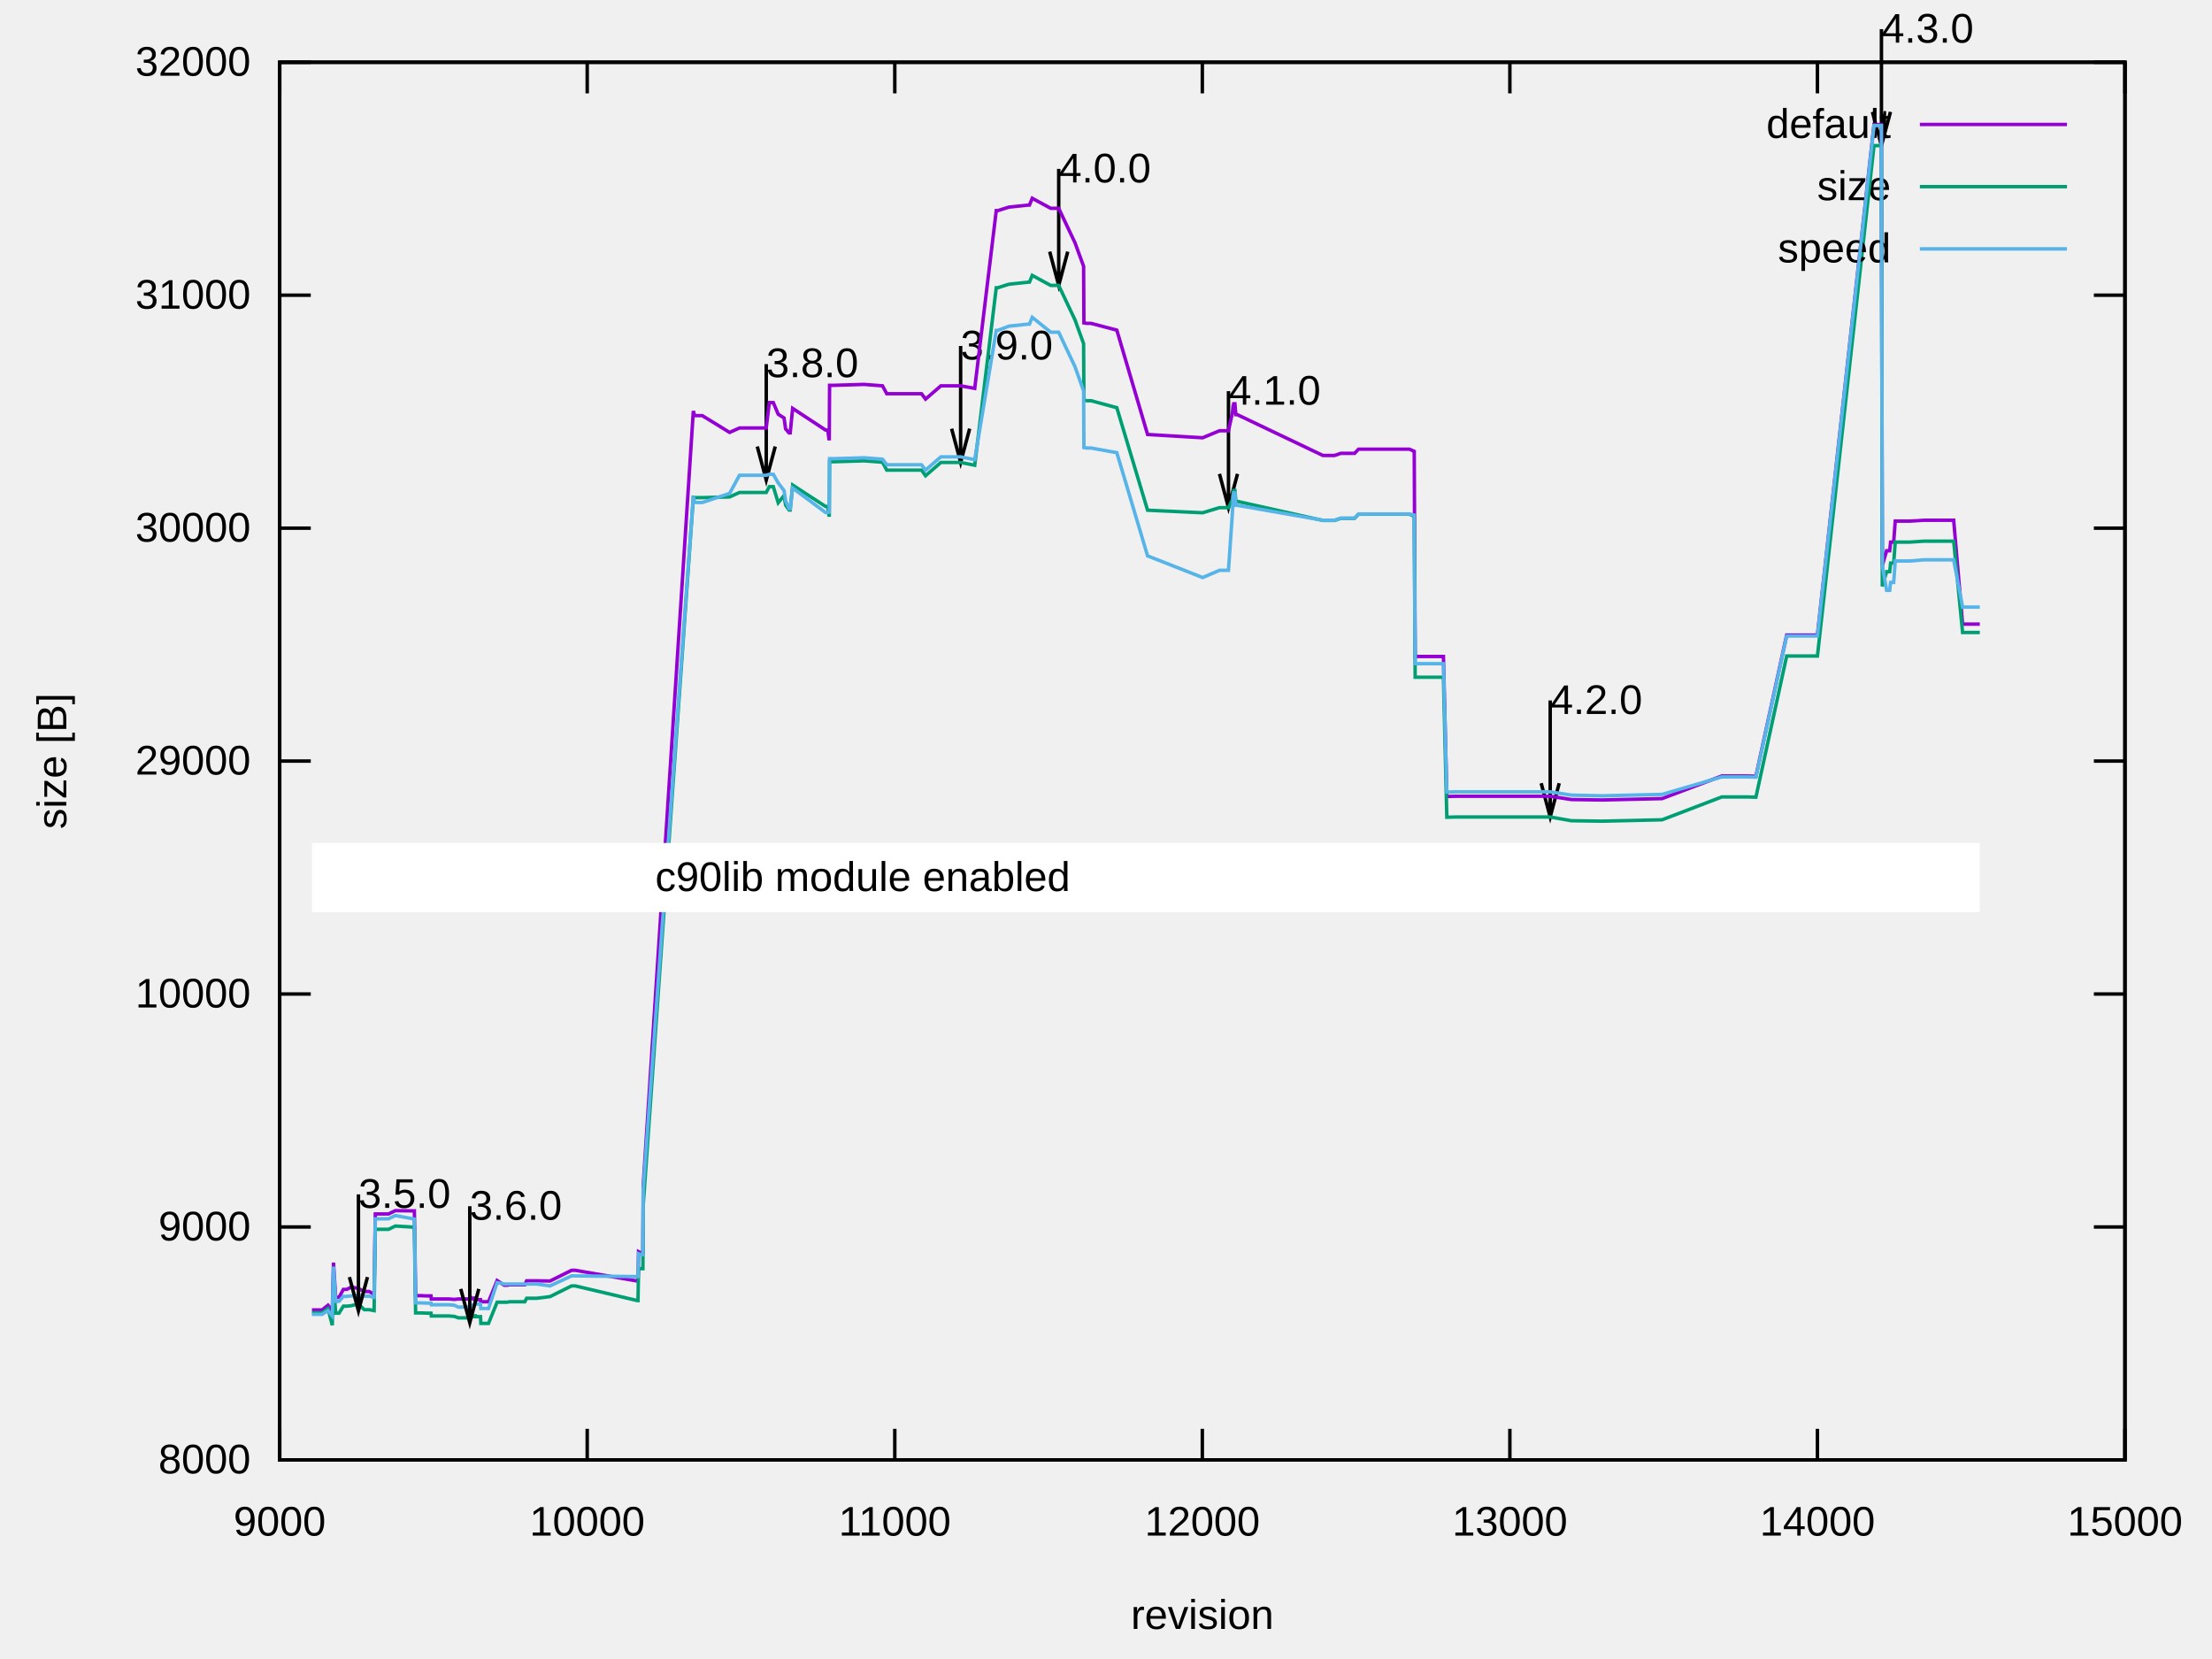
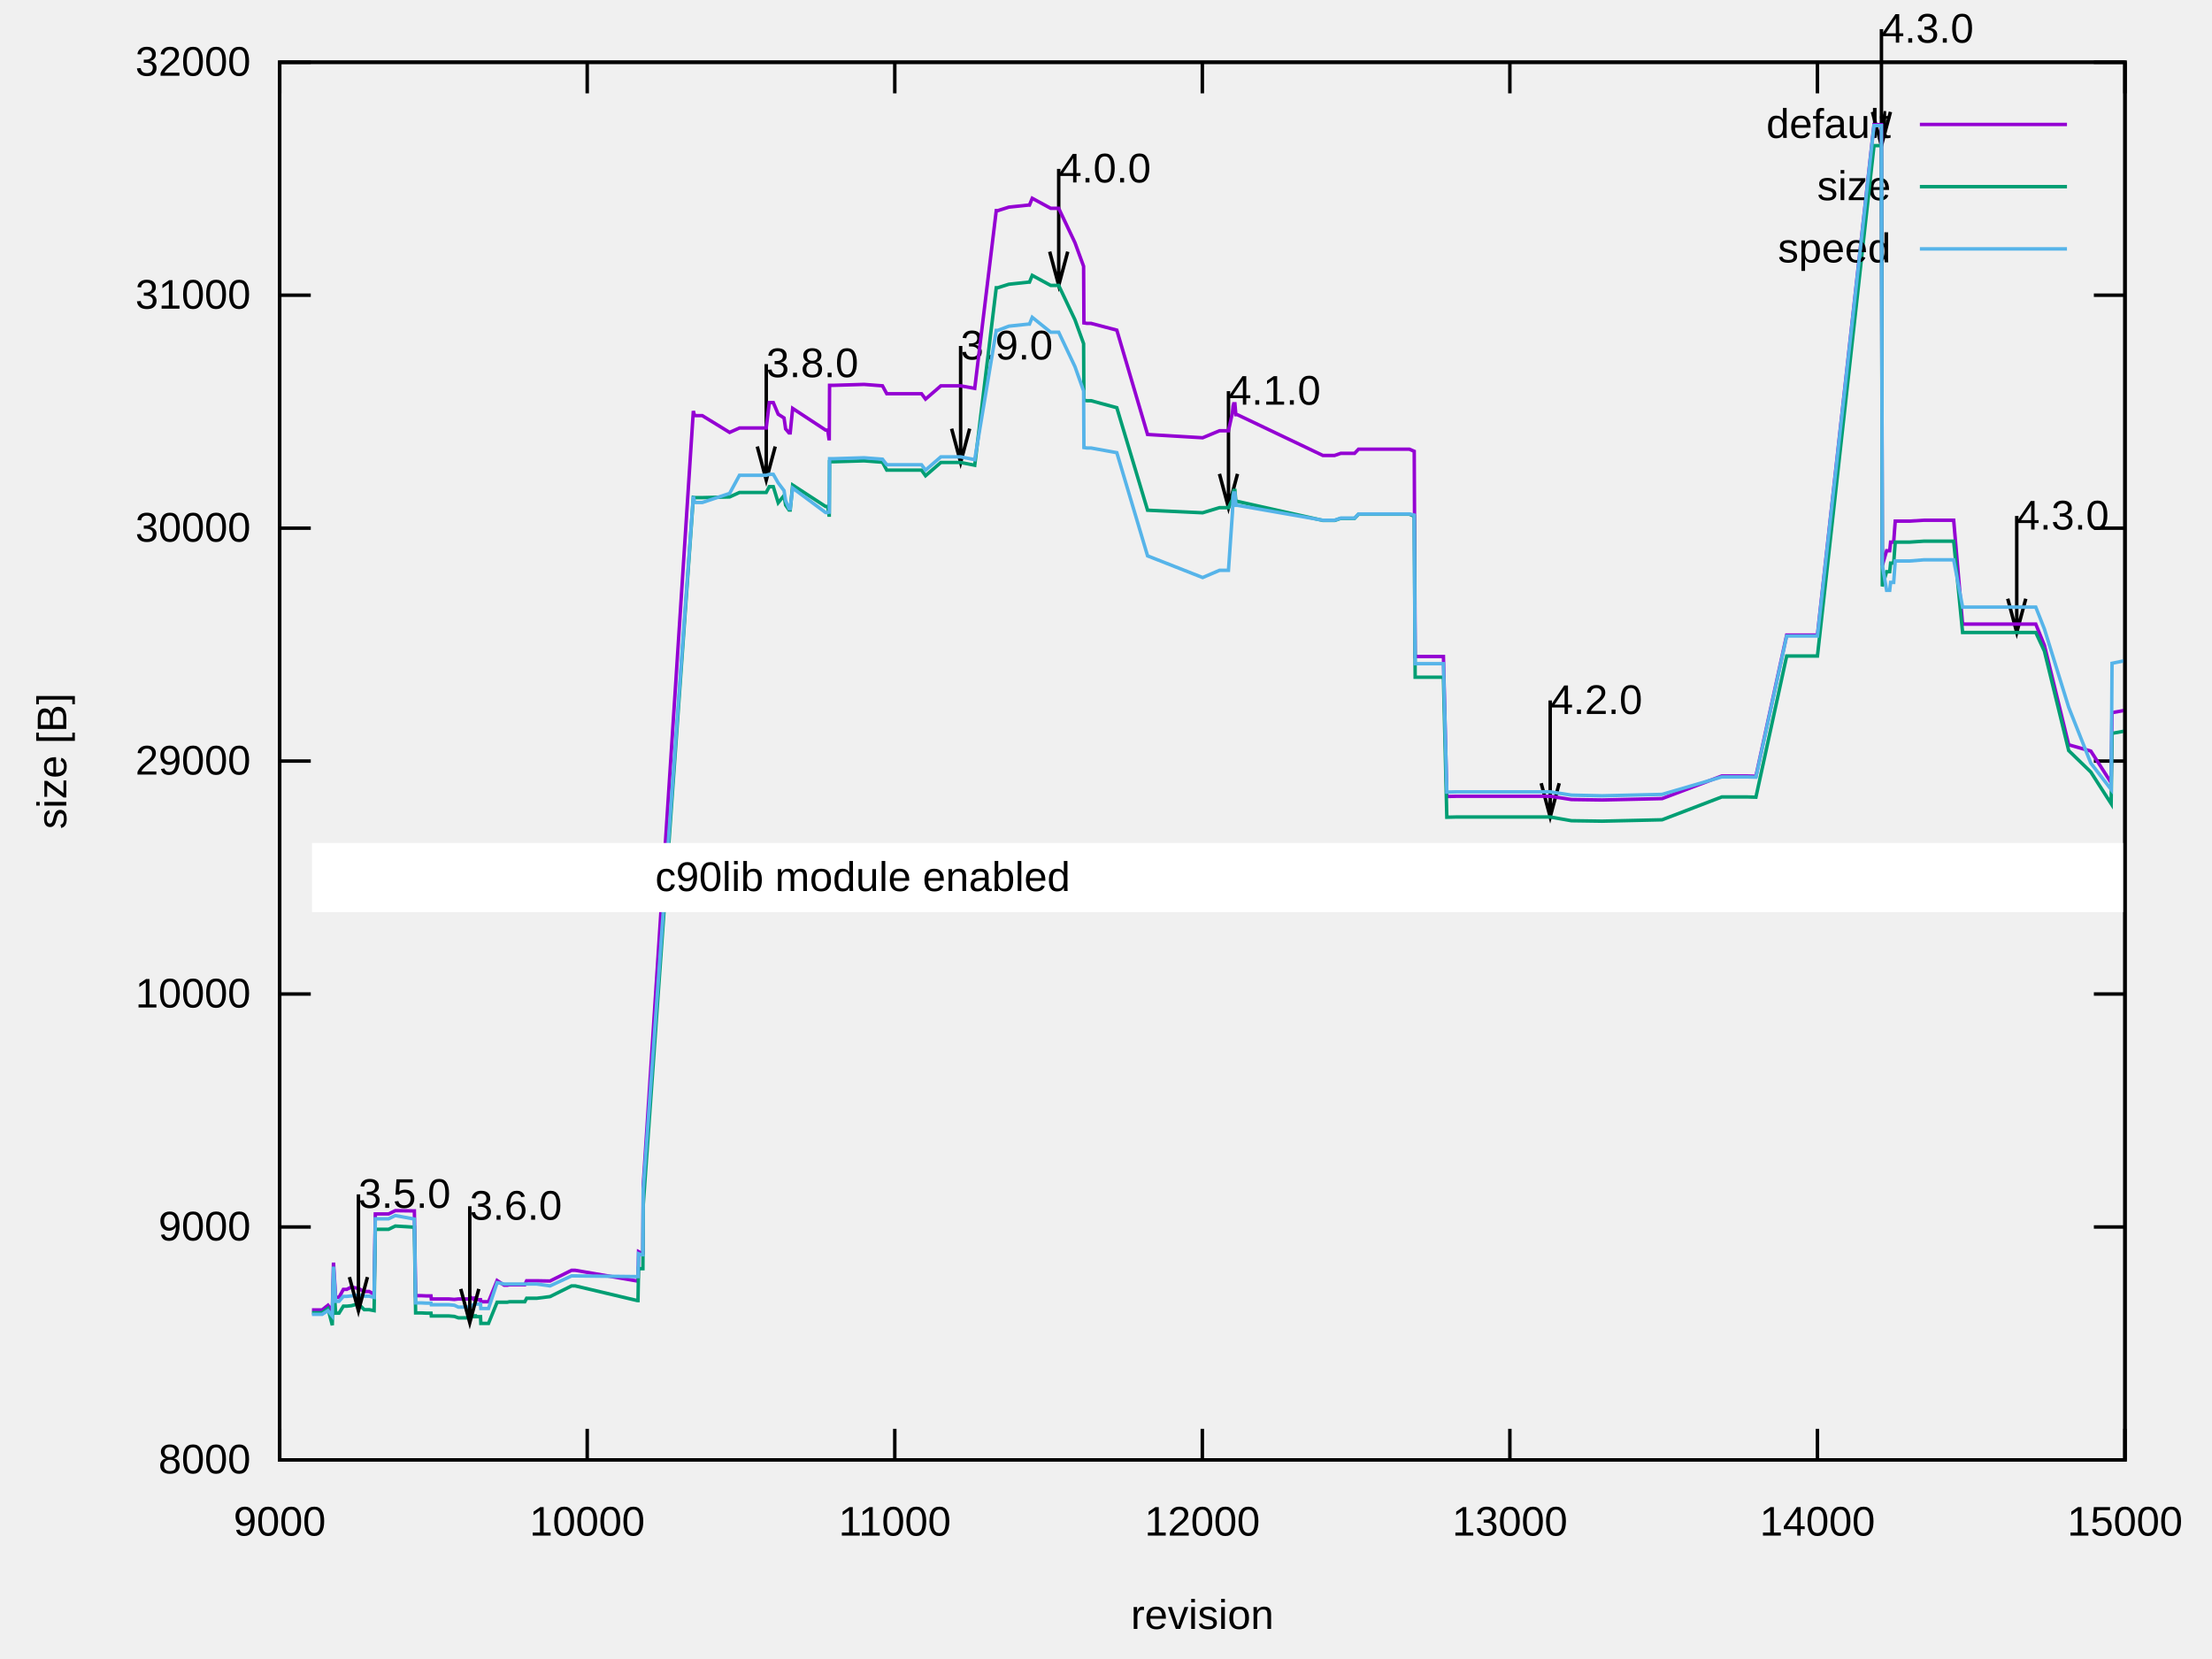
<svg xmlns="http://www.w3.org/2000/svg" xmlns:xlink="http://www.w3.org/1999/xlink" width="640" height="480" viewBox="0 0 640 480">
  <g id="gnuplot_canvas">
    <rect x="0" y="0" width="640" height="480" fill="none" />
    <defs>
      <circle id="gpDot" r="0.5" stroke-width="0.5" stroke="currentColor" />
      <path id="gpPt0" stroke-width="0.222" stroke="currentColor" d="M-1,0 h2 M0,-1 v2" />
      <path id="gpPt1" stroke-width="0.222" stroke="currentColor" d="M-1,-1 L1,1 M1,-1 L-1,1" />
      <path id="gpPt2" stroke-width="0.222" stroke="currentColor" d="M-1,0 L1,0 M0,-1 L0,1 M-1,-1 L1,1 M-1,1 L1,-1" />
      <rect id="gpPt3" stroke-width="0.222" stroke="currentColor" x="-1" y="-1" width="2" height="2" />
      <rect id="gpPt4" stroke-width="0.222" stroke="currentColor" fill="currentColor" x="-1" y="-1" width="2" height="2" />
      <circle id="gpPt5" stroke-width="0.222" stroke="currentColor" cx="0" cy="0" r="1" />
      <use xlink:href="#gpPt5" id="gpPt6" fill="currentColor" stroke="none" />
      <path id="gpPt7" stroke-width="0.222" stroke="currentColor" d="M0,-1.33 L-1.33,0.67 L1.33,0.67 z" />
      <use xlink:href="#gpPt7" id="gpPt8" fill="currentColor" stroke="none" />
      <use xlink:href="#gpPt7" id="gpPt9" stroke="currentColor" transform="rotate(180)" />
      <use xlink:href="#gpPt9" id="gpPt10" fill="currentColor" stroke="none" />
      <use xlink:href="#gpPt3" id="gpPt11" stroke="currentColor" transform="rotate(45)" />
      <use xlink:href="#gpPt11" id="gpPt12" fill="currentColor" stroke="none" />
      <path id="gpPt13" stroke-width="0.222" stroke="currentColor" d="M0,1.330 L1.265,0.411 L0.782,-1.067 L-0.782,-1.076 L-1.265,0.411 z" />
      <use xlink:href="#gpPt13" id="gpPt14" fill="currentColor" stroke="none" />
      <filter id="textbox" filterUnits="objectBoundingBox" x="0" y="0" height="1" width="1">
        <feFlood flood-color="white" flood-opacity="1" result="bgnd" />
        <feComposite in="SourceGraphic" in2="bgnd" operator="atop" />
      </filter>
      <filter id="greybox" filterUnits="objectBoundingBox" x="0" y="0" height="1" width="1">
        <feFlood flood-color="lightgrey" flood-opacity="1" result="grey" />
        <feComposite in="SourceGraphic" in2="grey" operator="atop" />
      </filter>
    </defs>
    <g fill="none" color="white" stroke="currentColor" stroke-width="1.00" stroke-linecap="butt" stroke-linejoin="miter">
</g>
    <g fill="none" color="black" stroke="currentColor" stroke-width="1.00" stroke-linecap="butt" stroke-linejoin="miter">
      <path stroke="black" d="M80.92,422.40 L89.92,422.40 M614.82,422.40 L605.82,422.40  " />
      <g transform="translate(72.53,426.30)" stroke="none" fill="black" font-family="Arial" font-size="12.00" text-anchor="end">
        <text>
          <tspan font-family="Arial">8000</tspan>
        </text>
      </g>
    </g>
    <g fill="none" color="black" stroke="currentColor" stroke-width="1.00" stroke-linecap="butt" stroke-linejoin="miter">
      <path stroke="black" d="M80.92,355.00 L89.92,355.00 M614.82,355.00 L605.82,355.00  " />
      <g transform="translate(72.53,358.90)" stroke="none" fill="black" font-family="Arial" font-size="12.00" text-anchor="end">
        <text>
          <tspan font-family="Arial">9000</tspan>
        </text>
      </g>
    </g>
    <g fill="none" color="black" stroke="currentColor" stroke-width="1.00" stroke-linecap="butt" stroke-linejoin="miter">
      <path stroke="black" d="M80.92,287.60 L89.92,287.60 M614.82,287.60 L605.82,287.60  " />
      <g transform="translate(72.53,291.50)" stroke="none" fill="black" font-family="Arial" font-size="12.00" text-anchor="end">
        <text>
          <tspan font-family="Arial">10000</tspan>
        </text>
      </g>
    </g>
    <g fill="none" color="black" stroke="currentColor" stroke-width="1.00" stroke-linecap="butt" stroke-linejoin="miter">
      <path stroke="black" d="M80.92,220.20 L89.92,220.20 M614.82,220.20 L605.82,220.20  " />
      <g transform="translate(72.53,224.10)" stroke="none" fill="black" font-family="Arial" font-size="12.00" text-anchor="end">
        <text>
          <tspan font-family="Arial">29000</tspan>
        </text>
      </g>
    </g>
    <g fill="none" color="black" stroke="currentColor" stroke-width="1.00" stroke-linecap="butt" stroke-linejoin="miter">
      <path stroke="black" d="M80.92,152.81 L89.92,152.81 M614.82,152.81 L605.82,152.81  " />
      <g transform="translate(72.53,156.71)" stroke="none" fill="black" font-family="Arial" font-size="12.00" text-anchor="end">
        <text>
          <tspan font-family="Arial">30000</tspan>
        </text>
      </g>
    </g>
    <g fill="none" color="black" stroke="currentColor" stroke-width="1.00" stroke-linecap="butt" stroke-linejoin="miter">
      <path stroke="black" d="M80.92,85.41 L89.92,85.41 M614.82,85.41 L605.82,85.41  " />
      <g transform="translate(72.53,89.31)" stroke="none" fill="black" font-family="Arial" font-size="12.00" text-anchor="end">
        <text>
          <tspan font-family="Arial">31000</tspan>
        </text>
      </g>
    </g>
    <g fill="none" color="black" stroke="currentColor" stroke-width="1.00" stroke-linecap="butt" stroke-linejoin="miter">
      <path stroke="black" d="M80.92,18.01 L89.92,18.01 M614.82,18.01 L605.82,18.01  " />
      <g transform="translate(72.53,21.91)" stroke="none" fill="black" font-family="Arial" font-size="12.00" text-anchor="end">
        <text>
          <tspan font-family="Arial">32000</tspan>
        </text>
      </g>
    </g>
    <g fill="none" color="black" stroke="currentColor" stroke-width="1.00" stroke-linecap="butt" stroke-linejoin="miter">
      <path stroke="black" d="M80.92,422.40 L80.92,413.40 M80.92,18.01 L80.92,27.01  " />
      <g transform="translate(80.92,444.30)" stroke="none" fill="black" font-family="Arial" font-size="12.00" text-anchor="middle">
        <text>
          <tspan font-family="Arial"> 9000</tspan>
        </text>
      </g>
    </g>
    <g fill="none" color="black" stroke="currentColor" stroke-width="1.00" stroke-linecap="butt" stroke-linejoin="miter">
      <path stroke="black" d="M169.90,422.40 L169.90,413.40 M169.90,18.01 L169.90,27.01  " />
      <g transform="translate(169.90,444.30)" stroke="none" fill="black" font-family="Arial" font-size="12.00" text-anchor="middle">
        <text>
          <tspan font-family="Arial"> 10000</tspan>
        </text>
      </g>
    </g>
    <g fill="none" color="black" stroke="currentColor" stroke-width="1.00" stroke-linecap="butt" stroke-linejoin="miter">
      <path stroke="black" d="M258.89,422.40 L258.89,413.40 M258.89,18.01 L258.89,27.01  " />
      <g transform="translate(258.89,444.30)" stroke="none" fill="black" font-family="Arial" font-size="12.00" text-anchor="middle">
        <text>
          <tspan font-family="Arial"> 11000</tspan>
        </text>
      </g>
    </g>
    <g fill="none" color="black" stroke="currentColor" stroke-width="1.00" stroke-linecap="butt" stroke-linejoin="miter">
      <path stroke="black" d="M347.87,422.40 L347.87,413.40 M347.87,18.01 L347.87,27.01  " />
      <g transform="translate(347.87,444.30)" stroke="none" fill="black" font-family="Arial" font-size="12.00" text-anchor="middle">
        <text>
          <tspan font-family="Arial"> 12000</tspan>
        </text>
      </g>
    </g>
    <g fill="none" color="black" stroke="currentColor" stroke-width="1.00" stroke-linecap="butt" stroke-linejoin="miter">
      <path stroke="black" d="M436.85,422.40 L436.85,413.40 M436.85,18.01 L436.85,27.01  " />
      <g transform="translate(436.85,444.30)" stroke="none" fill="black" font-family="Arial" font-size="12.00" text-anchor="middle">
        <text>
          <tspan font-family="Arial"> 13000</tspan>
        </text>
      </g>
    </g>
    <g fill="none" color="black" stroke="currentColor" stroke-width="1.00" stroke-linecap="butt" stroke-linejoin="miter">
      <path stroke="black" d="M525.84,422.40 L525.84,413.40 M525.84,18.01 L525.84,27.01  " />
      <g transform="translate(525.84,444.30)" stroke="none" fill="black" font-family="Arial" font-size="12.00" text-anchor="middle">
        <text>
          <tspan font-family="Arial"> 14000</tspan>
        </text>
      </g>
    </g>
    <g fill="none" color="black" stroke="currentColor" stroke-width="1.00" stroke-linecap="butt" stroke-linejoin="miter">
      <path stroke="black" d="M614.82,422.40 L614.82,413.40 M614.82,18.01 L614.82,27.01  " />
      <g transform="translate(614.82,444.30)" stroke="none" fill="black" font-family="Arial" font-size="12.00" text-anchor="middle">
        <text>
          <tspan font-family="Arial"> 15000</tspan>
        </text>
      </g>
    </g>
    <g fill="none" color="black" stroke="currentColor" stroke-width="1.00" stroke-linecap="butt" stroke-linejoin="miter">
</g>
    <g fill="none" color="black" stroke="currentColor" stroke-width="1.00" stroke-linecap="butt" stroke-linejoin="miter">
      <path stroke="black" d="M80.92,18.01 L80.92,422.40 L614.82,422.40 L614.82,18.01 L80.92,18.01 Z  " />
      <g transform="translate(221.69,109.12)" stroke="none" fill="black" font-family="Arial" font-size="12.00" text-anchor="start">
        <text>
          <tspan font-family="Arial">3.8.0</tspan>
        </text>
      </g>
      <g transform="translate(277.93,104.00)" stroke="none" fill="black" font-family="Arial" font-size="12.00" text-anchor="start">
        <text>
          <tspan font-family="Arial">3.9.0</tspan>
        </text>
      </g>
      <g transform="translate(306.31,52.78)" stroke="none" fill="black" font-family="Arial" font-size="12.00" text-anchor="start">
        <text>
          <tspan font-family="Arial">4.0.0</tspan>
        </text>
      </g>
      <g transform="translate(355.43,117.08)" stroke="none" fill="black" font-family="Arial" font-size="12.00" text-anchor="start">
        <text>
          <tspan font-family="Arial">4.1.0</tspan>
        </text>
      </g>
      <g transform="translate(448.51,206.58)" stroke="none" fill="black" font-family="Arial" font-size="12.00" text-anchor="start">
        <text>
          <tspan font-family="Arial">4.2.0</tspan>
        </text>
      </g>
      <g transform="translate(544.35,12.34)" stroke="none" fill="black" font-family="Arial" font-size="12.00" text-anchor="start">
        <text>
          <tspan font-family="Arial">4.3.0</tspan>
        </text>
      </g>
+       <g transform="translate(583.50,153.20)" stroke="none" fill="black" font-family="Arial" font-size="12.00" text-anchor="start">
+         <text>
+           <tspan font-family="Arial">4.3.0</tspan>
+         </text>
+       </g>
    </g>
    <g fill="none" color="black" stroke="black" stroke-width="20.00" stroke-linecap="butt" stroke-linejoin="miter">
</g>
    <g fill="none" color="black" stroke="currentColor" stroke-width="20.00" stroke-linecap="butt" stroke-linejoin="miter">
</g>
    <g fill="none" color="black" stroke="white" stroke-width="1.00" stroke-linecap="butt" stroke-linejoin="miter">
-       <path stroke="black" d="M219.10,129.19 L221.70,138.91 L224.30,129.19 M221.70,105.35 L221.70,138.91 M275.33,124.03 L277.94,133.79 L280.55,124.03   M277.94,100.09 L277.94,133.79 M303.71,72.81 L306.32,82.57 L308.93,72.81 M306.32,48.87 L306.32,82.57 M352.83,137.11   L355.44,146.87 L358.05,137.11 M355.44,113.17 L355.44,146.87 M445.91,226.61 L448.52,236.37 L451.13,226.61 M448.52,202.67   L448.52,236.37 M541.75,32.37 L544.36,42.13 L546.97,32.37 M544.36,8.43 L544.36,42.13  " />
-     </g>
-     <g fill="none" color="black" stroke="currentColor" stroke-width="1.00" stroke-linecap="butt" stroke-linejoin="miter">
-       <g transform="translate(19.18,220.21) rotate(270)" stroke="none" fill="black" font-family="Arial" font-size="12.00" text-anchor="middle">
-         <text>
-           <tspan font-family="Arial">size [B]</tspan>
-         </text>
-       </g>
-     </g>
-     <g fill="none" color="black" stroke="currentColor" stroke-width="1.00" stroke-linecap="butt" stroke-linejoin="miter">
-       <g transform="translate(347.87,471.30)" stroke="none" fill="black" font-family="Arial" font-size="12.00" text-anchor="middle">
-         <text>
-           <tspan font-family="Arial">revision</tspan>
-         </text>
-       </g>
+ </g>
+     <g fill="none" color="black" stroke="currentColor" stroke-width="1.00" stroke-linecap="butt" stroke-linejoin="miter">
+       <path stroke="black" d="M219.10,129.19 L221.70,138.91 L224.30,129.19 M221.70,105.35 L221.70,138.91  " />
+     </g>
+     <g fill="none" color="black" stroke="currentColor" stroke-width="1.00" stroke-linecap="butt" stroke-linejoin="miter">
+       <path stroke="black" d="M275.33,124.03 L277.94,133.79 L280.55,124.03 M277.94,100.09 L277.94,133.79  " />
+     </g>
+     <g fill="none" color="black" stroke="currentColor" stroke-width="1.00" stroke-linecap="butt" stroke-linejoin="miter">
+       <path stroke="black" d="M303.71,72.81 L306.32,82.57 L308.93,72.81 M306.32,48.87 L306.32,82.57  " />
+     </g>
+     <g fill="none" color="black" stroke="currentColor" stroke-width="1.00" stroke-linecap="butt" stroke-linejoin="miter">
+       <path stroke="black" d="M352.83,137.11 L355.44,146.87 L358.05,137.11 M355.44,113.17 L355.44,146.87  " />
+     </g>
+     <g fill="none" color="black" stroke="currentColor" stroke-width="1.00" stroke-linecap="butt" stroke-linejoin="miter">
+       <path stroke="black" d="M445.91,226.61 L448.52,236.37 L451.13,226.61 M448.52,202.67 L448.52,236.37  " />
+     </g>
+     <g fill="none" color="black" stroke="currentColor" stroke-width="1.00" stroke-linecap="butt" stroke-linejoin="miter">
+       <path stroke="black" d="M541.75,32.37 L544.36,42.13 L546.97,32.37 M544.36,8.43 L544.36,42.13  " />
+     </g>
+     <g fill="none" color="black" stroke="currentColor" stroke-width="1.00" stroke-linecap="butt" stroke-linejoin="miter">
+       <path stroke="black" d="M580.90,173.23 L583.51,182.99 L586.12,173.23 M583.51,149.29 L583.51,182.99  " />
    </g>
    <g fill="none" color="black" stroke="currentColor" stroke-width="1.00" stroke-linecap="butt" stroke-linejoin="miter">
</g>
    <g id="gnuplot_plot_1">
      <g fill="none" color="black" stroke="currentColor" stroke-width="1.00" stroke-linecap="butt" stroke-linejoin="miter">
        <g transform="translate(547.09,39.91)" stroke="none" fill="black" font-family="Arial" font-size="12.00" text-anchor="end">
          <text>
            <tspan font-family="Arial">default</tspan>
          </text>
        </g>
      </g>
      <g fill="none" color="black" stroke="currentColor" stroke-width="1.00" stroke-linecap="butt" stroke-linejoin="miter">
-         <path stroke="rgb(148,   0, 211)" d="M555.48,36.01 L598.04,36.01 M90.26,379.00 L91.60,379.00 L91.95,379.00 L92.22,379.00 L93.20,379.00 L94.89,377.65   L96.14,379.33 L96.49,365.31 L97.11,375.36 L97.56,375.36 L97.92,375.36 L98.09,375.36 L99.34,373.06 L99.43,373.06   L100.32,373.06 L101.65,372.39 L103.70,372.79 L105.39,373.67 L106.81,373.67 L108.24,374.48 L108.59,351.23 L109.31,351.23   L112.42,351.23 L114.38,350.28 L119.89,350.35 L120.25,374.88 L120.52,374.88 L121.14,374.88 L121.94,374.88 L123.45,374.95   L124.25,374.95 L124.70,374.95 L124.79,375.83 L125.23,375.83 L127.28,375.83 L128.97,375.83 L129.86,375.83 L131.46,375.96   L132.62,375.83 L133.33,375.83 L133.95,375.83 L134.40,375.83 L134.49,375.83 L134.58,375.83 L134.67,375.83 L135.91,375.83   L136.45,375.49 L137.16,376.03 L137.42,376.03 L137.51,375.09 L137.60,376.03 L137.69,376.03 L137.87,376.03 L138.31,376.03   L138.40,376.03 L138.67,376.03 L138.85,376.03 L139.03,376.03 L139.12,376.64 L139.56,376.64 L139.83,376.64 L140.00,376.64   L140.09,376.64 L140.18,376.64 L141.34,376.64 L143.83,370.50 L145.88,371.85 L146.77,371.85 L147.39,371.72 L147.75,371.72   L148.64,371.72 L148.90,371.72 L148.99,371.72 L149.08,371.72 L149.17,371.72 L149.70,371.72 L150.68,371.72 L151.22,371.72   L151.31,371.72 L151.48,371.72 L151.84,371.72 L152.37,370.57 L152.73,370.57 L152.82,370.57 L153.44,370.57 L153.71,370.57   L153.80,370.57 L153.89,370.57 L154.78,370.57 L154.95,370.57 L155.31,370.57 L159.14,370.64 L165.37,367.54 L165.72,367.54   L165.90,367.54 L165.99,367.54 L166.43,367.54 L184.41,370.64 L184.59,370.64 L184.76,362.15 L185.39,362.48 L186.01,362.48   L186.10,343.00 L200.60,118.91 L200.96,120.25 L201.05,120.25 L202.47,120.25 L202.56,120.25 L203.18,120.25 L211.10,125.11   L213.95,123.83 L215.28,123.83 L217.95,123.83 L219.56,123.83 L221.69,123.83 L222.58,116.48 L223.38,116.48 L223.74,116.48   L225.16,119.85 L226.85,120.93 L227.30,124.09 L228.28,125.24 L228.63,125.24 L229.34,118.16 L238.87,124.43 L239.49,124.43   L239.84,126.93 L239.93,126.93 L240.02,111.49 L240.20,111.49 L241.09,111.49 L249.99,111.22 L255.33,111.63 L256.57,113.92   L266.63,113.92 L267.79,115.47 L272.23,111.63 L277.93,111.63 L282.02,112.37 L288.25,60.94 L288.70,60.94 L291.90,59.93   L297.59,59.33 L297.86,59.33 L298.66,57.37 L304.00,60.27 L304.18,60.27 L306.31,60.27 L311.03,70.24 L313.52,77.05   L313.61,93.43 L314.50,93.56 L314.95,93.56 L315.04,93.56 L315.57,93.56 L315.66,93.56 L323.13,95.52 L332.03,125.71   L347.96,126.66 L352.85,124.63 L355.43,124.63 L356.59,119.38 L356.77,117.49 L356.95,116.82 L357.30,116.82 L357.57,119.98   L358.01,119.98 L382.75,131.78 L384.80,131.78 L386.13,131.78 L387.91,131.17 L389.16,131.17 L391.29,131.17 L391.92,131.17   L393.07,129.96 L405.00,129.96 L407.76,129.96 L409.18,130.57 L409.45,189.94 L414.25,189.94 L417.63,189.94 L418.61,230.45   L421.46,230.38 L424.57,230.38 L425.73,230.38 L427.15,230.38 L427.96,230.38 L434.09,230.38 L448.51,230.38 L454.65,231.33   L463.55,231.46 L480.90,231.06 L498.16,224.52 L499.05,224.52 L499.94,224.52 L503.41,224.52 L505.55,224.52 L508.04,224.59   L516.94,183.74 L525.84,183.74 L542.21,36.07 L544.35,36.07 L544.61,163.59 L545.86,159.34 L546.75,159.34 L547.01,156.85   L547.73,156.85 L547.90,156.85 L548.35,150.78 L552.53,150.78 L556.62,150.52 L558.76,150.52 L561.25,150.52 L561.87,150.52   L565.26,150.52 L567.84,180.57 L571.22,180.57 L572.82,180.57  " />
+         <path stroke="rgb(148,   0, 211)" d="M555.48,36.01 L598.04,36.01 M90.26,379.00 L91.60,379.00 L91.95,379.00 L92.22,379.00 L93.20,379.00 L94.89,377.65   L96.14,379.33 L96.49,365.31 L97.11,375.36 L97.56,375.36 L97.92,375.36 L98.09,375.36 L99.34,373.06 L99.43,373.06   L100.32,373.06 L101.65,372.39 L103.70,372.79 L105.39,373.67 L106.81,373.67 L108.24,374.48 L108.59,351.23 L109.31,351.23   L112.42,351.23 L114.38,350.28 L119.89,350.35 L120.25,374.88 L120.52,374.88 L121.14,374.88 L121.94,374.88 L123.45,374.95   L124.25,374.95 L124.70,374.95 L124.79,375.83 L125.23,375.83 L127.28,375.83 L128.97,375.83 L129.86,375.83 L131.46,375.96   L132.62,375.83 L133.33,375.83 L133.95,375.83 L134.40,375.83 L134.49,375.83 L134.58,375.83 L134.67,375.83 L135.91,375.83   L136.45,375.49 L137.16,376.03 L137.42,376.03 L137.51,375.09 L137.60,376.03 L137.69,376.03 L137.87,376.03 L138.31,376.03   L138.40,376.03 L138.67,376.03 L138.85,376.03 L139.03,376.03 L139.12,376.64 L139.56,376.64 L139.83,376.64 L140.00,376.64   L140.09,376.64 L140.18,376.64 L141.34,376.64 L143.83,370.50 L145.88,371.85 L146.77,371.85 L147.39,371.72 L147.75,371.72   L148.64,371.72 L148.90,371.72 L148.99,371.72 L149.08,371.72 L149.17,371.72 L149.70,371.72 L150.68,371.72 L151.22,371.72   L151.31,371.72 L151.48,371.72 L151.84,371.72 L152.37,370.57 L152.73,370.57 L152.82,370.57 L153.44,370.57 L153.71,370.57   L153.80,370.57 L153.89,370.57 L154.78,370.57 L154.95,370.57 L155.31,370.57 L159.14,370.64 L165.37,367.54 L165.72,367.54   L165.90,367.54 L165.99,367.54 L166.43,367.54 L184.41,370.64 L184.59,370.64 L184.76,362.15 L185.39,362.48 L186.01,362.48   L186.10,343.00 L200.60,118.91 L200.96,120.25 L201.05,120.25 L202.47,120.25 L202.56,120.25 L203.18,120.25 L211.10,125.11   L213.95,123.83 L215.28,123.83 L217.95,123.83 L219.56,123.83 L221.69,123.83 L222.58,116.48 L223.38,116.48 L223.74,116.48   L225.16,119.85 L226.85,120.93 L227.30,124.09 L228.28,125.24 L228.63,125.24 L229.34,118.16 L238.87,124.43 L239.49,124.43   L239.84,126.93 L239.93,126.93 L240.02,111.49 L240.20,111.49 L241.09,111.49 L249.99,111.22 L255.33,111.63 L256.57,113.92   L266.63,113.92 L267.79,115.47 L272.23,111.63 L277.93,111.63 L282.02,112.37 L288.25,60.94 L288.70,60.94 L291.90,59.93   L297.59,59.33 L297.86,59.33 L298.66,57.37 L304.00,60.27 L304.18,60.27 L306.31,60.27 L311.03,70.24 L313.52,77.05   L313.61,93.43 L314.50,93.56 L314.95,93.56 L315.04,93.56 L315.57,93.56 L315.66,93.56 L323.13,95.52 L332.03,125.71   L347.96,126.66 L352.85,124.63 L355.43,124.63 L356.59,119.38 L356.77,117.49 L356.95,116.82 L357.30,116.82 L357.57,119.98   L358.01,119.98 L382.75,131.78 L384.80,131.78 L386.13,131.78 L387.91,131.17 L389.16,131.17 L391.29,131.17 L391.92,131.17   L393.07,129.96 L405.00,129.96 L407.76,129.96 L409.18,130.57 L409.45,189.94 L414.25,189.94 L417.63,189.94 L418.61,230.45   L421.46,230.38 L424.57,230.38 L425.73,230.38 L427.15,230.38 L427.96,230.38 L434.09,230.38 L448.51,230.38 L454.65,231.33   L463.55,231.46 L480.90,231.06 L498.16,224.52 L499.05,224.52 L499.94,224.52 L503.41,224.52 L505.55,224.52 L508.04,224.59   L516.94,183.74 L525.84,183.74 L542.21,36.07 L544.35,36.07 L544.61,163.59 L545.86,159.34 L546.75,159.34 L547.01,156.85   L547.73,156.85 L547.90,156.85 L548.35,150.78 L552.53,150.78 L556.62,150.52 L558.76,150.52 L561.25,150.52 L561.87,150.52   L565.26,150.52 L567.84,180.57 L571.22,180.57 L572.82,180.57 L583.50,180.57 L583.68,180.57 L589.01,180.57 L591.51,186.71   L598.54,215.49 L604.94,217.31 L610.82,226.47 L611.08,206.19 L614.46,205.58  " />
      </g>
    </g>
    <g id="gnuplot_plot_2">
      <g fill="none" color="black" stroke="currentColor" stroke-width="1.00" stroke-linecap="butt" stroke-linejoin="miter">
        <g transform="translate(547.09,57.91)" stroke="none" fill="black" font-family="Arial" font-size="12.00" text-anchor="end">
          <text>
            <tspan font-family="Arial">size</tspan>
          </text>
        </g>
      </g>
      <g fill="none" color="black" stroke="currentColor" stroke-width="1.00" stroke-linecap="butt" stroke-linejoin="miter">
-         <path stroke="rgb(  0, 158, 115)" d="M555.48,54.01 L598.04,54.01 M90.26,379.80 L91.60,379.80 L91.95,379.80 L92.22,379.80 L93.20,379.80 L94.89,378.59   L96.14,383.44 L96.49,369.90 L97.11,379.94 L97.56,379.94 L97.92,379.94 L98.09,379.94 L99.34,377.92 L99.43,377.92   L100.32,377.92 L101.65,377.78 L103.70,377.24 L105.39,378.93 L106.81,378.93 L108.24,379.20 L108.59,355.68 L109.31,355.68   L112.42,355.68 L114.38,354.73 L119.89,355.07 L120.25,379.87 L120.52,379.87 L121.14,379.87 L121.94,379.87 L123.45,379.94   L124.25,379.94 L124.70,379.94 L124.79,380.75 L125.23,380.75 L127.28,380.75 L128.97,380.75 L129.86,380.75 L131.46,380.88   L132.62,381.29 L133.33,381.29 L133.95,381.29 L134.40,381.29 L134.49,381.29 L134.58,381.29 L134.67,381.29 L135.91,381.29   L136.45,380.95 L137.16,380.95 L137.42,380.95 L137.51,380.28 L137.60,380.95 L137.69,380.95 L137.87,380.95 L138.31,380.95   L138.40,380.95 L138.67,380.95 L138.85,380.95 L139.03,380.95 L139.12,382.90 L139.56,382.90 L139.83,382.90 L140.00,382.90   L140.09,382.90 L140.18,382.90 L141.34,382.90 L143.83,376.77 L145.88,376.77 L146.77,376.77 L147.39,376.64 L147.75,376.64   L148.64,376.64 L148.90,376.64 L148.99,376.64 L149.08,376.64 L149.17,376.64 L149.70,376.64 L150.68,376.64 L151.22,376.64   L151.31,376.64 L151.48,376.64 L151.84,376.64 L152.37,375.63 L152.73,375.63 L152.82,375.63 L153.44,375.63 L153.71,375.63   L153.80,375.63 L153.89,375.63 L154.78,375.63 L154.95,375.63 L155.31,375.63 L159.14,375.15 L165.37,372.05 L165.72,372.05   L165.90,372.05 L165.99,372.05 L166.43,372.05 L184.41,376.30 L184.59,376.30 L184.76,367.00 L185.39,367.07 L186.01,367.07   L186.10,348.80 L200.60,143.91 L200.96,143.98 L201.05,143.98 L202.47,143.98 L202.56,143.98 L203.18,143.98 L211.10,143.78   L213.95,142.49 L215.28,142.49 L217.95,142.49 L219.56,142.49 L221.69,142.49 L222.58,140.81 L223.38,140.81 L223.74,140.81   L225.16,145.46 L226.85,143.37 L227.30,146.13 L228.28,147.55 L228.63,147.55 L229.34,140.34 L238.87,146.54 L239.49,146.54   L239.84,149.03 L239.93,149.03 L240.02,133.60 L240.20,133.60 L241.09,133.60 L249.99,133.33 L255.33,133.73 L256.57,136.02   L266.63,136.02 L267.79,137.64 L272.23,133.80 L277.93,133.80 L282.02,134.61 L288.25,83.25 L288.70,83.25 L291.90,82.24   L297.59,81.63 L297.86,81.63 L298.66,79.68 L304.00,82.58 L304.18,82.58 L306.31,82.58 L311.03,92.55 L313.52,99.43   L313.61,115.80 L314.50,115.94 L314.95,115.94 L315.04,115.94 L315.57,115.94 L315.66,115.94 L323.13,117.96 L332.03,147.62   L347.96,148.36 L352.85,146.88 L355.43,146.88 L356.59,144.52 L356.77,142.56 L356.95,141.89 L357.30,141.89 L357.57,145.06   L358.01,145.06 L382.75,150.58 L384.80,150.58 L386.13,150.58 L387.91,149.98 L389.16,149.98 L391.29,149.98 L391.92,149.98   L393.07,148.76 L405.00,148.76 L407.76,148.76 L409.18,149.37 L409.45,195.94 L414.25,195.94 L417.63,195.94 L418.61,236.45   L421.46,236.38 L424.57,236.38 L425.73,236.38 L427.15,236.38 L427.96,236.38 L434.09,236.38 L448.51,236.38 L454.65,237.46   L463.55,237.59 L480.90,237.19 L498.16,230.58 L499.05,230.58 L499.94,230.58 L503.41,230.58 L505.55,230.58 L508.04,230.65   L516.94,189.81 L525.84,189.81 L542.21,42.14 L544.35,42.14 L544.61,169.66 L545.86,165.41 L546.75,165.41 L547.01,162.92   L547.73,162.92 L547.90,162.92 L548.35,156.85 L552.53,156.85 L556.62,156.58 L558.76,156.58 L561.25,156.58 L561.87,156.58   L565.26,156.58 L567.84,183.00 L571.22,183.00 L572.82,183.00  " />
+         <path stroke="rgb(  0, 158, 115)" d="M555.48,54.01 L598.04,54.01 M90.26,379.80 L91.60,379.80 L91.95,379.80 L92.22,379.80 L93.20,379.80 L94.89,378.59   L96.14,383.44 L96.49,369.90 L97.11,379.94 L97.56,379.94 L97.92,379.94 L98.09,379.94 L99.34,377.92 L99.43,377.92   L100.32,377.92 L101.65,377.78 L103.70,377.24 L105.39,378.93 L106.81,378.93 L108.24,379.20 L108.59,355.68 L109.31,355.68   L112.42,355.68 L114.38,354.73 L119.89,355.07 L120.25,379.87 L120.52,379.87 L121.14,379.87 L121.94,379.87 L123.45,379.94   L124.25,379.94 L124.70,379.94 L124.79,380.75 L125.23,380.75 L127.28,380.75 L128.97,380.75 L129.86,380.75 L131.46,380.88   L132.62,381.29 L133.33,381.29 L133.95,381.29 L134.40,381.29 L134.49,381.29 L134.58,381.29 L134.67,381.29 L135.91,381.29   L136.45,380.95 L137.16,380.95 L137.42,380.95 L137.51,380.28 L137.60,380.95 L137.69,380.95 L137.87,380.95 L138.31,380.95   L138.40,380.95 L138.67,380.95 L138.85,380.95 L139.03,380.95 L139.12,382.90 L139.56,382.90 L139.83,382.90 L140.00,382.90   L140.09,382.90 L140.18,382.90 L141.34,382.90 L143.83,376.77 L145.88,376.77 L146.77,376.77 L147.39,376.64 L147.75,376.64   L148.64,376.64 L148.90,376.64 L148.99,376.64 L149.08,376.64 L149.17,376.64 L149.70,376.64 L150.68,376.64 L151.22,376.64   L151.31,376.64 L151.48,376.64 L151.84,376.64 L152.37,375.63 L152.73,375.63 L152.82,375.63 L153.44,375.63 L153.71,375.63   L153.80,375.63 L153.89,375.63 L154.78,375.63 L154.95,375.63 L155.31,375.63 L159.14,375.15 L165.37,372.05 L165.72,372.05   L165.90,372.05 L165.99,372.05 L166.43,372.05 L184.41,376.30 L184.59,376.30 L184.76,367.00 L185.39,367.07 L186.01,367.07   L186.10,348.80 L200.60,143.91 L200.96,143.98 L201.05,143.98 L202.47,143.98 L202.56,143.98 L203.18,143.98 L211.10,143.78   L213.95,142.49 L215.28,142.49 L217.95,142.49 L219.56,142.49 L221.69,142.49 L222.58,140.81 L223.38,140.81 L223.74,140.81   L225.16,145.46 L226.85,143.37 L227.30,146.13 L228.28,147.55 L228.63,147.55 L229.34,140.34 L238.87,146.54 L239.49,146.54   L239.84,149.03 L239.93,149.03 L240.02,133.60 L240.20,133.60 L241.09,133.60 L249.99,133.33 L255.33,133.73 L256.57,136.02   L266.63,136.02 L267.79,137.64 L272.23,133.80 L277.93,133.80 L282.02,134.61 L288.25,83.25 L288.70,83.25 L291.90,82.24   L297.59,81.63 L297.86,81.63 L298.66,79.68 L304.00,82.58 L304.18,82.58 L306.31,82.58 L311.03,92.55 L313.52,99.43   L313.61,115.80 L314.50,115.94 L314.95,115.94 L315.04,115.94 L315.57,115.94 L315.66,115.94 L323.13,117.96 L332.03,147.62   L347.96,148.36 L352.85,146.88 L355.43,146.88 L356.59,144.52 L356.77,142.56 L356.95,141.89 L357.30,141.89 L357.57,145.06   L358.01,145.06 L382.75,150.58 L384.80,150.58 L386.13,150.58 L387.91,149.98 L389.16,149.98 L391.29,149.98 L391.92,149.98   L393.07,148.76 L405.00,148.76 L407.76,148.76 L409.18,149.37 L409.45,195.94 L414.25,195.94 L417.63,195.94 L418.61,236.45   L421.46,236.38 L424.57,236.38 L425.73,236.38 L427.15,236.38 L427.96,236.38 L434.09,236.38 L448.51,236.38 L454.65,237.46   L463.55,237.59 L480.90,237.19 L498.16,230.58 L499.05,230.58 L499.94,230.58 L503.41,230.58 L505.55,230.58 L508.04,230.65   L516.94,189.81 L525.84,189.81 L542.21,42.14 L544.35,42.14 L544.61,169.66 L545.86,165.41 L546.75,165.41 L547.01,162.92   L547.73,162.92 L547.90,162.92 L548.35,156.85 L552.53,156.85 L556.62,156.58 L558.76,156.58 L561.25,156.58 L561.87,156.58   L565.26,156.58 L567.84,183.00 L571.22,183.00 L572.82,183.00 L583.50,183.00 L583.68,183.00 L589.01,183.00 L591.51,188.39   L598.54,217.17 L604.94,223.37 L610.82,232.54 L611.08,212.18 L614.46,211.58  " />
      </g>
    </g>
    <g id="gnuplot_plot_3">
      <g fill="none" color="black" stroke="currentColor" stroke-width="1.00" stroke-linecap="butt" stroke-linejoin="miter">
        <g transform="translate(547.09,75.91)" stroke="none" fill="black" font-family="Arial" font-size="12.00" text-anchor="end">
          <text>
            <tspan font-family="Arial">speed</tspan>
          </text>
        </g>
      </g>
      <g fill="none" color="black" stroke="currentColor" stroke-width="1.00" stroke-linecap="butt" stroke-linejoin="miter">
-         <path stroke="rgb( 86, 180, 233)" d="M555.48,72.01 L598.04,72.01 M90.26,380.28 L91.60,380.28 L91.95,380.28 L92.22,380.28 L93.20,380.28 L94.89,379.20   L96.14,380.75 L96.49,366.46 L97.11,376.50 L97.56,376.50 L97.92,376.50 L98.09,376.50 L99.34,375.09 L99.43,375.09   L100.32,375.09 L101.65,374.95 L103.70,374.68 L105.39,375.02 L106.81,375.02 L108.24,375.36 L108.59,352.64 L109.31,352.64   L112.42,352.64 L114.38,351.70 L119.89,352.71 L120.25,376.97 L120.52,376.97 L121.14,376.97 L121.94,376.97 L123.45,377.04   L124.25,377.04 L124.70,377.04 L124.79,377.51 L125.23,377.51 L127.28,377.51 L128.97,377.51 L129.86,377.51 L131.46,377.65   L132.62,378.19 L133.33,378.19 L133.95,378.19 L134.40,378.19 L134.49,378.19 L134.58,378.19 L134.67,378.19 L135.91,378.19   L136.45,377.85 L137.16,377.31 L137.42,377.31 L137.51,377.04 L137.60,377.31 L137.69,377.31 L137.87,377.31 L138.31,377.31   L138.40,377.31 L138.67,377.31 L138.85,377.31 L139.03,377.31 L139.12,378.59 L139.56,378.59 L139.83,378.59 L140.00,378.59   L140.09,378.59 L140.18,378.59 L141.34,378.59 L143.83,371.11 L145.88,371.51 L146.77,371.51 L147.39,371.51 L147.75,371.51   L148.64,371.51 L148.90,371.51 L148.99,371.51 L149.08,371.51 L149.17,371.51 L149.70,371.51 L150.68,371.51 L151.22,371.51   L151.31,371.51 L151.48,371.51 L151.84,371.51 L152.37,371.51 L152.73,371.51 L152.82,371.51 L153.44,371.51 L153.71,371.51   L153.80,371.51 L153.89,371.51 L154.78,371.51 L154.95,371.51 L155.31,371.51 L159.14,372.05 L165.37,369.16 L165.72,369.16   L165.90,369.16 L165.99,369.16 L166.43,369.16 L184.41,369.36 L184.59,369.36 L184.76,362.75 L185.39,363.02 L186.01,363.02   L186.10,344.08 L200.60,143.57 L200.96,145.39 L201.05,145.39 L202.47,145.39 L202.56,145.39 L203.18,145.39 L211.10,142.76   L213.95,137.51 L215.28,137.51 L217.95,137.51 L219.56,137.51 L221.69,137.51 L222.58,137.24 L223.38,137.24 L223.74,137.24   L225.16,139.73 L226.85,141.96 L227.30,144.85 L228.28,147.15 L228.63,147.15 L229.34,141.21 L238.87,148.29 L239.49,148.29   L239.84,148.16 L239.93,148.16 L240.02,132.72 L240.20,132.72 L241.09,132.72 L249.99,132.45 L255.33,132.86 L256.57,134.47   L266.63,134.47 L267.79,136.02 L272.23,132.18 L277.93,132.18 L282.02,132.99 L288.25,95.59 L288.70,95.59 L291.90,94.37   L297.59,93.77 L297.86,93.77 L298.66,91.81 L304.00,96.12 L304.18,96.12 L306.31,96.12 L311.03,106.10 L313.52,113.11   L313.61,129.49 L314.50,129.62 L314.95,129.62 L315.04,129.62 L315.57,129.62 L315.66,129.62 L323.13,130.97 L332.03,160.83   L347.96,167.10 L352.85,165.01 L355.43,165.01 L356.59,148.22 L356.77,143.64 L356.95,142.63 L357.30,142.63 L357.57,146.20   L358.01,146.20 L382.75,150.52 L384.80,150.52 L386.13,150.52 L387.91,149.91 L389.16,149.91 L391.29,149.91 L391.92,149.91   L393.07,148.70 L405.00,148.70 L407.76,148.70 L409.18,149.03 L409.45,192.03 L414.25,192.03 L417.63,192.03 L418.61,229.17   L421.46,229.10 L424.57,229.10 L425.73,229.10 L427.15,229.10 L427.96,229.10 L434.09,229.10 L448.51,229.10 L454.65,230.05   L463.55,230.25 L480.90,229.84 L498.16,224.79 L499.05,224.79 L499.94,224.79 L503.41,224.79 L505.55,224.79 L508.04,224.86   L516.94,184.01 L525.84,184.01 L542.21,36.34 L544.35,36.34 L544.61,163.52 L545.86,170.80 L546.75,170.80 L547.01,168.51   L547.73,168.51 L547.90,168.51 L548.35,162.31 L552.53,162.31 L556.62,161.97 L558.76,161.97 L561.25,161.97 L561.87,161.97   L565.26,161.97 L567.84,175.65 L571.22,175.65 L572.82,175.65  " />
-       </g>
-     </g>
-     <g id="gnuplot_plot_4">
+         <path stroke="rgb( 86, 180, 233)" d="M555.48,72.01 L598.04,72.01 M90.26,380.28 L91.60,380.28 L91.95,380.28 L92.22,380.28 L93.20,380.28 L94.89,379.20   L96.14,380.75 L96.49,366.46 L97.11,376.50 L97.56,376.50 L97.92,376.50 L98.09,376.50 L99.34,375.09 L99.43,375.09   L100.32,375.09 L101.65,374.95 L103.70,374.68 L105.39,375.02 L106.81,375.02 L108.24,375.36 L108.59,352.64 L109.31,352.64   L112.42,352.64 L114.38,351.70 L119.89,352.71 L120.25,376.97 L120.52,376.97 L121.14,376.97 L121.94,376.97 L123.45,377.04   L124.25,377.04 L124.70,377.04 L124.79,377.51 L125.23,377.51 L127.28,377.51 L128.97,377.51 L129.86,377.51 L131.46,377.65   L132.62,378.19 L133.33,378.19 L133.95,378.19 L134.40,378.19 L134.49,378.19 L134.58,378.19 L134.67,378.19 L135.91,378.19   L136.45,377.85 L137.16,377.31 L137.42,377.31 L137.51,377.04 L137.60,377.31 L137.69,377.31 L137.87,377.31 L138.31,377.31   L138.40,377.31 L138.67,377.31 L138.85,377.31 L139.03,377.31 L139.12,378.59 L139.56,378.59 L139.83,378.59 L140.00,378.59   L140.09,378.59 L140.18,378.59 L141.34,378.59 L143.83,371.11 L145.88,371.51 L146.77,371.51 L147.39,371.51 L147.75,371.51   L148.64,371.51 L148.90,371.51 L148.99,371.51 L149.08,371.51 L149.17,371.51 L149.70,371.51 L150.68,371.51 L151.22,371.51   L151.31,371.51 L151.48,371.51 L151.84,371.51 L152.37,371.51 L152.73,371.51 L152.82,371.51 L153.44,371.51 L153.71,371.51   L153.80,371.51 L153.89,371.51 L154.78,371.51 L154.95,371.51 L155.31,371.51 L159.14,372.05 L165.37,369.16 L165.72,369.16   L165.90,369.16 L165.99,369.16 L166.43,369.16 L184.41,369.36 L184.59,369.36 L184.76,362.75 L185.39,363.02 L186.01,363.02   L186.10,344.08 L200.60,143.57 L200.96,145.39 L201.05,145.39 L202.47,145.39 L202.56,145.39 L203.18,145.39 L211.10,142.76   L213.95,137.51 L215.28,137.51 L217.95,137.51 L219.56,137.51 L221.69,137.51 L222.58,137.24 L223.38,137.24 L223.74,137.24   L225.16,139.73 L226.85,141.96 L227.30,144.85 L228.28,147.15 L228.63,147.15 L229.34,141.21 L238.87,148.29 L239.49,148.29   L239.84,148.16 L239.93,148.16 L240.02,132.72 L240.20,132.72 L241.09,132.72 L249.99,132.45 L255.33,132.86 L256.57,134.47   L266.63,134.47 L267.79,136.02 L272.23,132.18 L277.93,132.18 L282.02,132.99 L288.25,95.59 L288.70,95.59 L291.90,94.37   L297.59,93.77 L297.86,93.77 L298.66,91.81 L304.00,96.12 L304.18,96.12 L306.31,96.12 L311.03,106.10 L313.52,113.11   L313.61,129.49 L314.50,129.62 L314.95,129.62 L315.04,129.62 L315.57,129.62 L315.66,129.62 L323.13,130.97 L332.03,160.83   L347.96,167.10 L352.85,165.01 L355.43,165.01 L356.59,148.22 L356.77,143.64 L356.95,142.63 L357.30,142.63 L357.57,146.20   L358.01,146.20 L382.75,150.52 L384.80,150.52 L386.13,150.52 L387.91,149.91 L389.16,149.91 L391.29,149.91 L391.92,149.91   L393.07,148.70 L405.00,148.70 L407.76,148.70 L409.18,149.03 L409.45,192.03 L414.25,192.03 L417.63,192.03 L418.61,229.17   L421.46,229.10 L424.57,229.10 L425.73,229.10 L427.15,229.10 L427.96,229.10 L434.09,229.10 L448.51,229.10 L454.65,230.05   L463.55,230.25 L480.90,229.84 L498.16,224.79 L499.05,224.79 L499.94,224.79 L503.41,224.79 L505.55,224.79 L508.04,224.86   L516.94,184.01 L525.84,184.01 L542.21,36.34 L544.35,36.34 L544.61,163.52 L545.86,170.80 L546.75,170.80 L547.01,168.51   L547.73,168.51 L547.90,168.51 L548.35,162.31 L552.53,162.31 L556.62,161.97 L558.76,161.97 L561.25,161.97 L561.87,161.97   L565.26,161.97 L567.84,175.65 L571.22,175.65 L572.82,175.65 L583.50,175.65 L583.68,175.65 L589.01,175.65 L591.51,181.99   L598.54,204.64 L604.94,220.81 L610.82,228.43 L611.08,191.90 L614.46,191.22  " />
+       </g>
+     </g>
+     <g id="gnuplot_plot_4" fill="none">
      <g fill="none" color="white" stroke="rgb( 86, 180, 233)" stroke-width="20.00" stroke-linecap="butt" stroke-linejoin="miter">
</g>
      <g fill="none" color="black" stroke="currentColor" stroke-width="20.00" stroke-linecap="butt" stroke-linejoin="miter">
-         <path stroke="rgb(255, 255, 255)" d="M90.26,253.90 L95.14,253.90 L100.01,253.90 L104.89,253.90 L109.76,253.90 L114.63,253.90 L119.51,253.90 L124.38,253.90   L129.26,253.90 L134.13,253.90 L139.01,253.90 L143.88,253.90 L148.75,253.90 L153.63,253.90 L158.50,253.90 L163.38,253.90   L168.25,253.90 L173.13,253.90 L178.00,253.90 L182.88,253.90 L187.75,253.90 L192.62,253.90 L197.50,253.90 L202.37,253.90   L207.25,253.90 L212.12,253.90 L217.00,253.90 L221.87,253.90 L226.74,253.90 L231.62,253.90 L236.49,253.90 L241.37,253.90   L246.24,253.90 L251.12,253.90 L255.99,253.90 L260.86,253.90 L265.74,253.90 L270.61,253.90 L275.49,253.90 L280.36,253.90   L285.24,253.90 L290.11,253.90 L294.98,253.90 L299.86,253.90 L304.73,253.90 L309.61,253.90 L314.48,253.90 L319.36,253.90   L324.23,253.90 L329.10,253.90 L333.98,253.90 L338.85,253.90 L343.73,253.90 L348.60,253.90 L353.48,253.90 L358.35,253.90   L363.22,253.90 L368.10,253.90 L372.97,253.90 L377.85,253.90 L382.72,253.90 L387.60,253.90 L392.47,253.90 L397.34,253.90   L402.22,253.90 L407.09,253.90 L411.97,253.90 L416.84,253.90 L421.72,253.90 L426.59,253.90 L431.46,253.90 L436.34,253.90   L441.21,253.90 L446.09,253.90 L450.96,253.90 L455.84,253.90 L460.71,253.90 L465.59,253.90 L470.46,253.90 L475.33,253.90   L480.21,253.90 L485.08,253.90 L489.96,253.90 L494.83,253.90 L499.71,253.90 L504.58,253.90 L509.45,253.90 L514.33,253.90   L519.20,253.90 L524.08,253.90 L528.95,253.90 L533.83,253.90 L538.70,253.90 L543.57,253.90 L548.45,253.90 L553.32,253.90   L558.20,253.90 L563.07,253.90 L567.95,253.90 L572.82,253.90  " />
+         <path stroke="rgb(255, 255, 255)" d="M90.26,253.90 L95.56,253.90 L100.85,253.90 L106.15,253.90 L111.44,253.90 L116.74,253.90 L122.03,253.90 L127.33,253.90   L132.62,253.90 L137.92,253.90 L143.21,253.90 L148.51,253.90 L153.80,253.90 L159.10,253.90 L164.39,253.90 L169.69,253.90   L174.98,253.90 L180.28,253.90 L185.57,253.90 L190.87,253.90 L196.16,253.90 L201.46,253.90 L206.75,253.90 L212.05,253.90   L217.34,253.90 L222.64,253.90 L227.93,253.90 L233.23,253.90 L238.52,253.90 L243.82,253.90 L249.11,253.90 L254.41,253.90   L259.70,253.90 L265.00,253.90 L270.29,253.90 L275.59,253.90 L280.88,253.90 L286.18,253.90 L291.47,253.90 L296.77,253.90   L302.06,253.90 L307.36,253.90 L312.65,253.90 L317.95,253.90 L323.24,253.90 L328.54,253.90 L333.83,253.90 L339.13,253.90   L344.42,253.90 L349.72,253.90 L355.01,253.90 L360.31,253.90 L365.60,253.90 L370.90,253.90 L376.19,253.90 L381.49,253.90   L386.78,253.90 L392.08,253.90 L397.37,253.90 L402.67,253.90 L407.96,253.90 L413.26,253.90 L418.55,253.90 L423.85,253.90   L429.14,253.90 L434.44,253.90 L439.73,253.90 L445.03,253.90 L450.32,253.90 L455.62,253.90 L460.91,253.90 L466.21,253.90   L471.50,253.90 L476.80,253.90 L482.09,253.90 L487.39,253.90 L492.68,253.90 L497.97,253.90 L503.27,253.90 L508.56,253.90   L513.86,253.90 L519.15,253.90 L524.45,253.90 L529.74,253.90 L535.04,253.90 L540.33,253.90 L545.63,253.90 L550.92,253.90   L556.22,253.90 L561.51,253.90 L566.81,253.90 L572.10,253.90 L577.40,253.90 L582.69,253.90 L587.99,253.90 L593.28,253.90   L598.58,253.90 L603.87,253.90 L609.17,253.90 L614.46,253.90  " />
      </g>
    </g>
    <g fill="none" color="white" stroke="rgb(255, 255, 255)" stroke-width="2.00" stroke-linecap="butt" stroke-linejoin="miter">
</g>
    <g fill="none" color="black" stroke="currentColor" stroke-width="2.00" stroke-linecap="butt" stroke-linejoin="miter">
</g>
    <g fill="none" color="black" stroke="black" stroke-width="1.00" stroke-linecap="butt" stroke-linejoin="miter">
</g>
    <g fill="none" color="black" stroke="currentColor" stroke-width="1.00" stroke-linecap="butt" stroke-linejoin="miter">
      <path stroke="black" d="M80.92,18.01 L80.92,422.40 L614.82,422.40 L614.82,18.01 L80.92,18.01 Z  " />
+       <g transform="translate(19.18,220.21) rotate(270.00)" stroke="none" fill="black" font-family="Arial" font-size="12.00" text-anchor="middle">
+         <text>
+           <tspan font-family="Arial">size [B]</tspan>
+         </text>
+       </g>
+     </g>
+     <g fill="none" color="black" stroke="currentColor" stroke-width="1.00" stroke-linecap="butt" stroke-linejoin="miter">
+       <g transform="translate(347.87,471.30)" stroke="none" fill="black" font-family="Arial" font-size="12.00" text-anchor="middle">
+         <text>
+           <tspan font-family="Arial">revision</tspan>
+         </text>
+       </g>
+     </g>
+     <g fill="none" color="black" stroke="currentColor" stroke-width="1.00" stroke-linecap="butt" stroke-linejoin="miter">
      <g transform="translate(189.57,257.80)" stroke="none" fill="black" font-family="Arial" font-size="12.00" text-anchor="start">
        <text>
          <tspan font-family="Arial">c90lib module enabled</tspan>
        </text>
      </g>
      <g transform="translate(103.70,349.47)" stroke="none" fill="black" font-family="Arial" font-size="12.00" text-anchor="start">
        <text>
          <tspan font-family="Arial">3.5.0</tspan>
        </text>
      </g>
      <g transform="translate(135.91,352.90)" stroke="none" fill="black" font-family="Arial" font-size="12.00" text-anchor="start">
        <text>
          <tspan font-family="Arial">3.6.0</tspan>
        </text>
      </g>
-       <path stroke="black" d="M101.10,369.50 L103.71,379.26 L106.32,369.50 M103.71,345.56 L103.71,379.26 M133.31,372.93 L135.92,382.69 L138.53,372.93   M135.92,348.99 L135.92,382.69  " />
+     </g>
+     <g fill="none" color="black" stroke="currentColor" stroke-width="1.00" stroke-linecap="butt" stroke-linejoin="miter">
+       <path stroke="black" d="M101.10,369.50 L103.71,379.26 L106.32,369.50 M103.71,345.56 L103.71,379.26  " />
+     </g>
+     <g fill="none" color="black" stroke="currentColor" stroke-width="1.00" stroke-linecap="butt" stroke-linejoin="miter">
+       <path stroke="black" d="M133.31,372.93 L135.92,382.69 L138.53,372.93 M135.92,348.99 L135.92,382.69  " />
    </g>
    <g fill="none" color="black" stroke="currentColor" stroke-width="1.00" stroke-linecap="butt" stroke-linejoin="miter">
</g>
  </g>
</svg>
